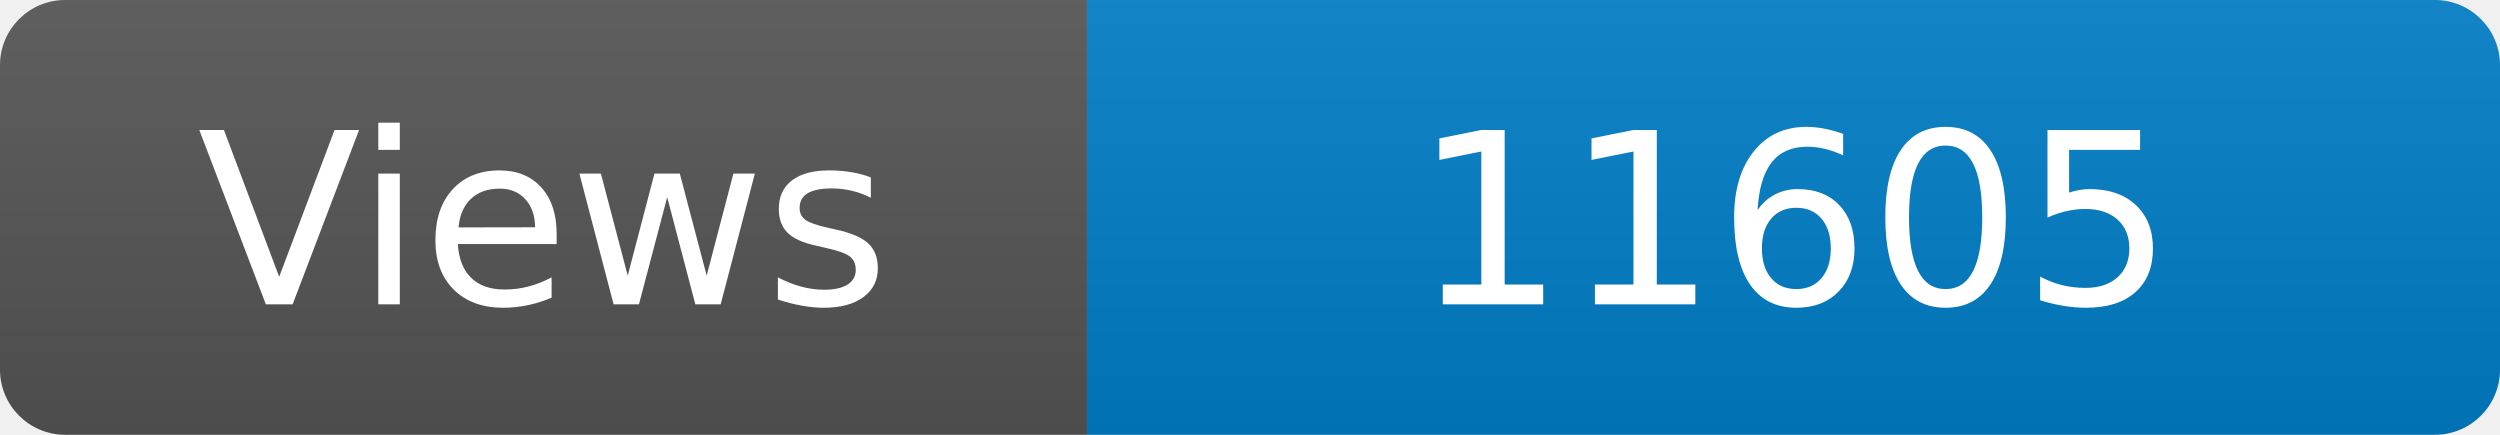
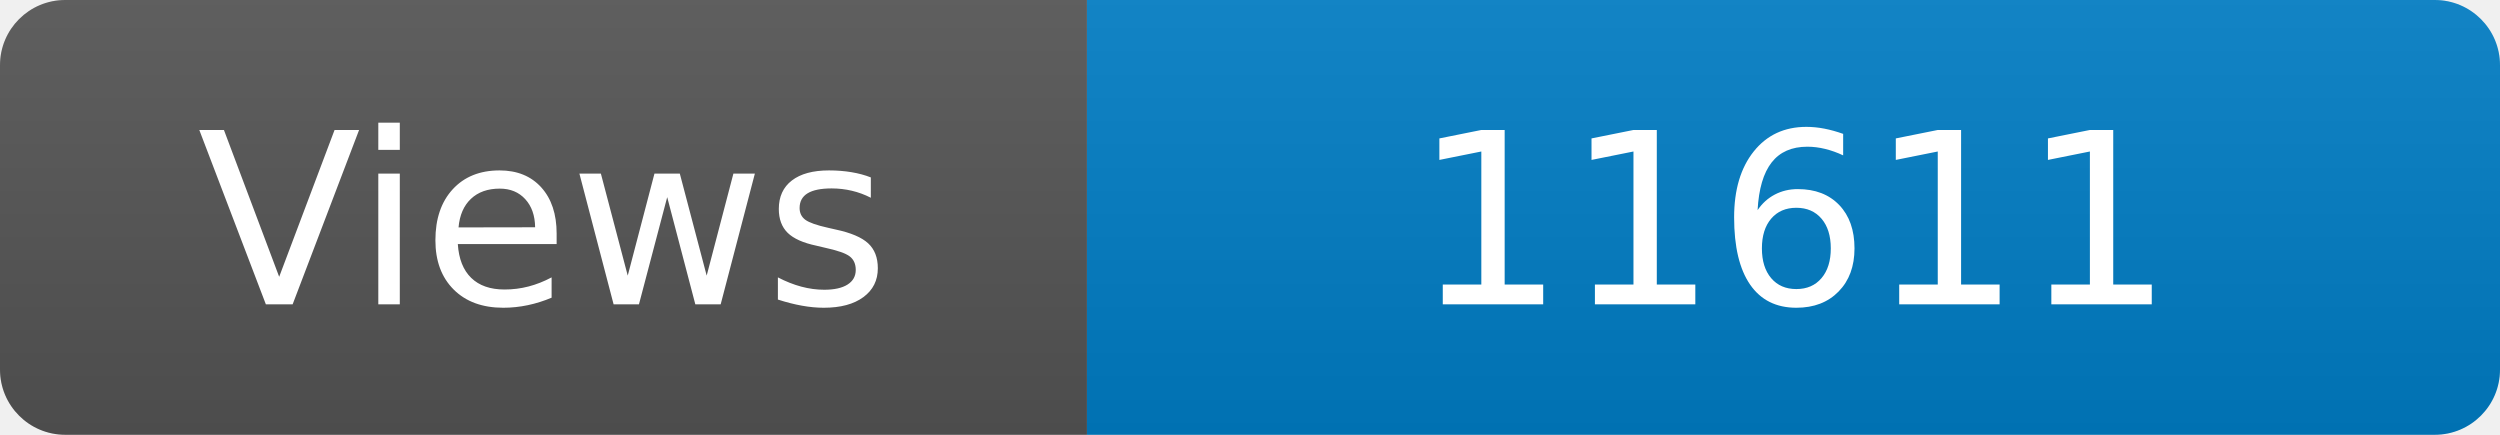
<svg xmlns="http://www.w3.org/2000/svg" width="115" height="20" role="img" aria-label="Maintained?: yes">
  <linearGradient id="s" x2="0" y2="100%">
    <stop offset="0" stop-color="#bbb" stop-opacity=".1" />
    <stop offset="1" stop-opacity=".1" />
  </linearGradient>
  <clipPath id="r">
    <rect width="115" height="20" rx="3" fill="#fff" />
  </clipPath>
  <g clip-path="url(#r)">
    <rect width="50" height="20" fill="#555" />
    <rect x="50" width="160" height="20" fill="#007ec6" />
    <rect width="115" height="20" fill="url(#s)" />
  </g>
  <g fill="#fff" text-anchor="middle" font-family="Verdana,Geneva,DejaVu Sans,sans-serif" font-size="110">
    <text x="250" y="140" transform="scale(.1)" fill="#fff">Views</text>
-     <text x="825" y="140" transform="scale(.1)" fill="#fff">11605</text>
+     <text x="825" y="140" transform="scale(.1)" fill="#fff">11611</text>
  </g>
</svg>
